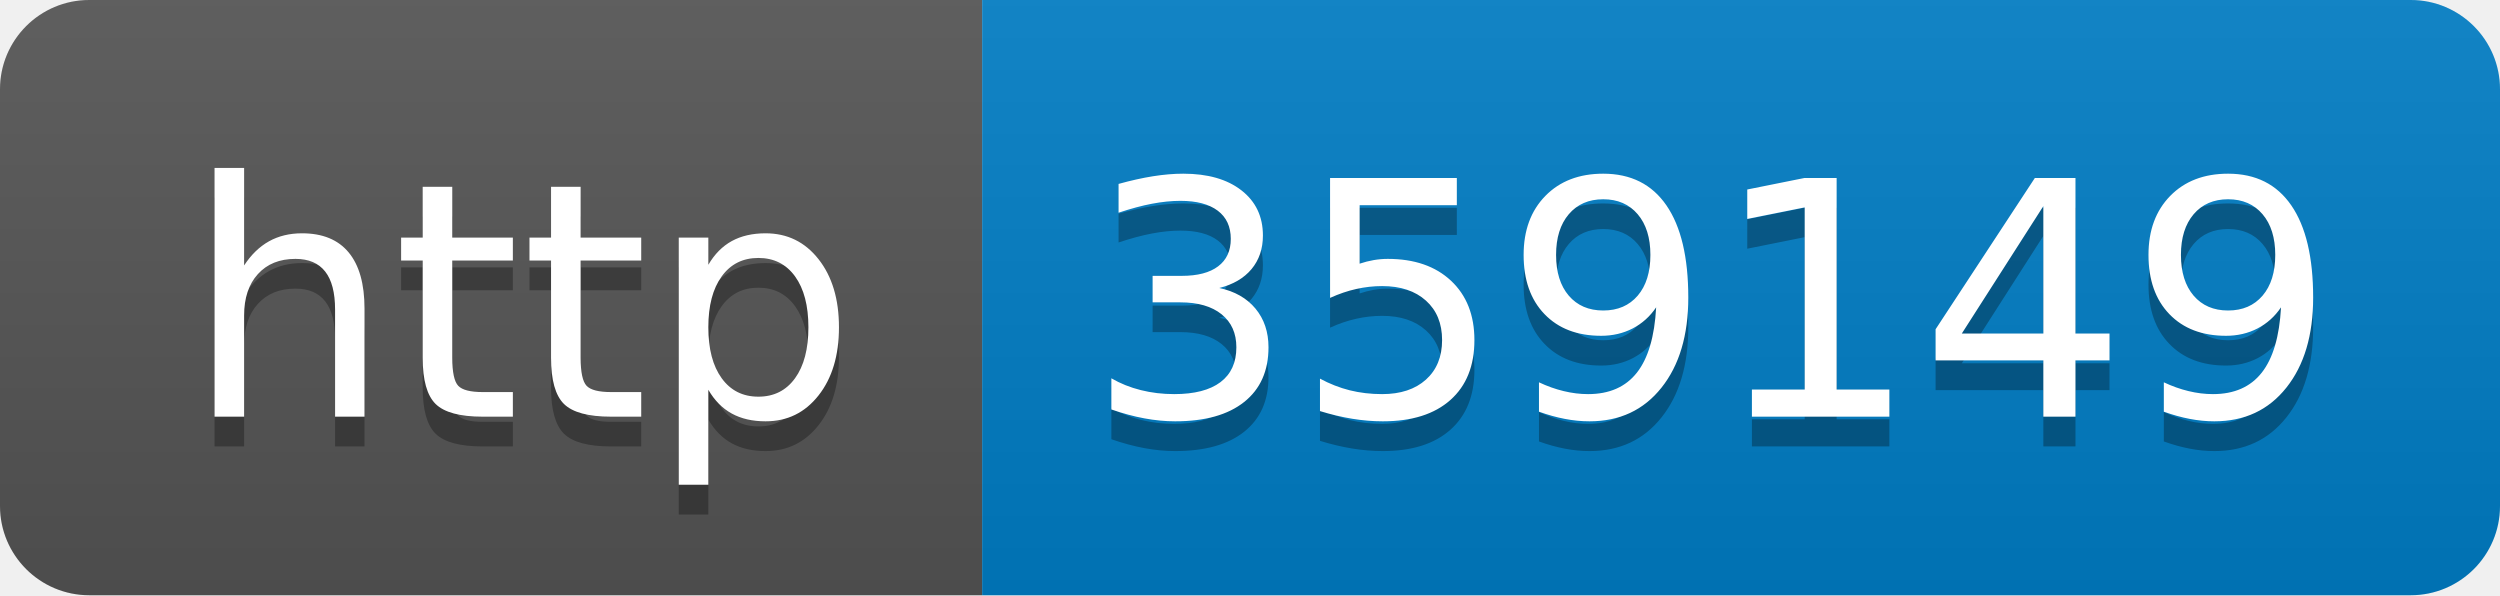
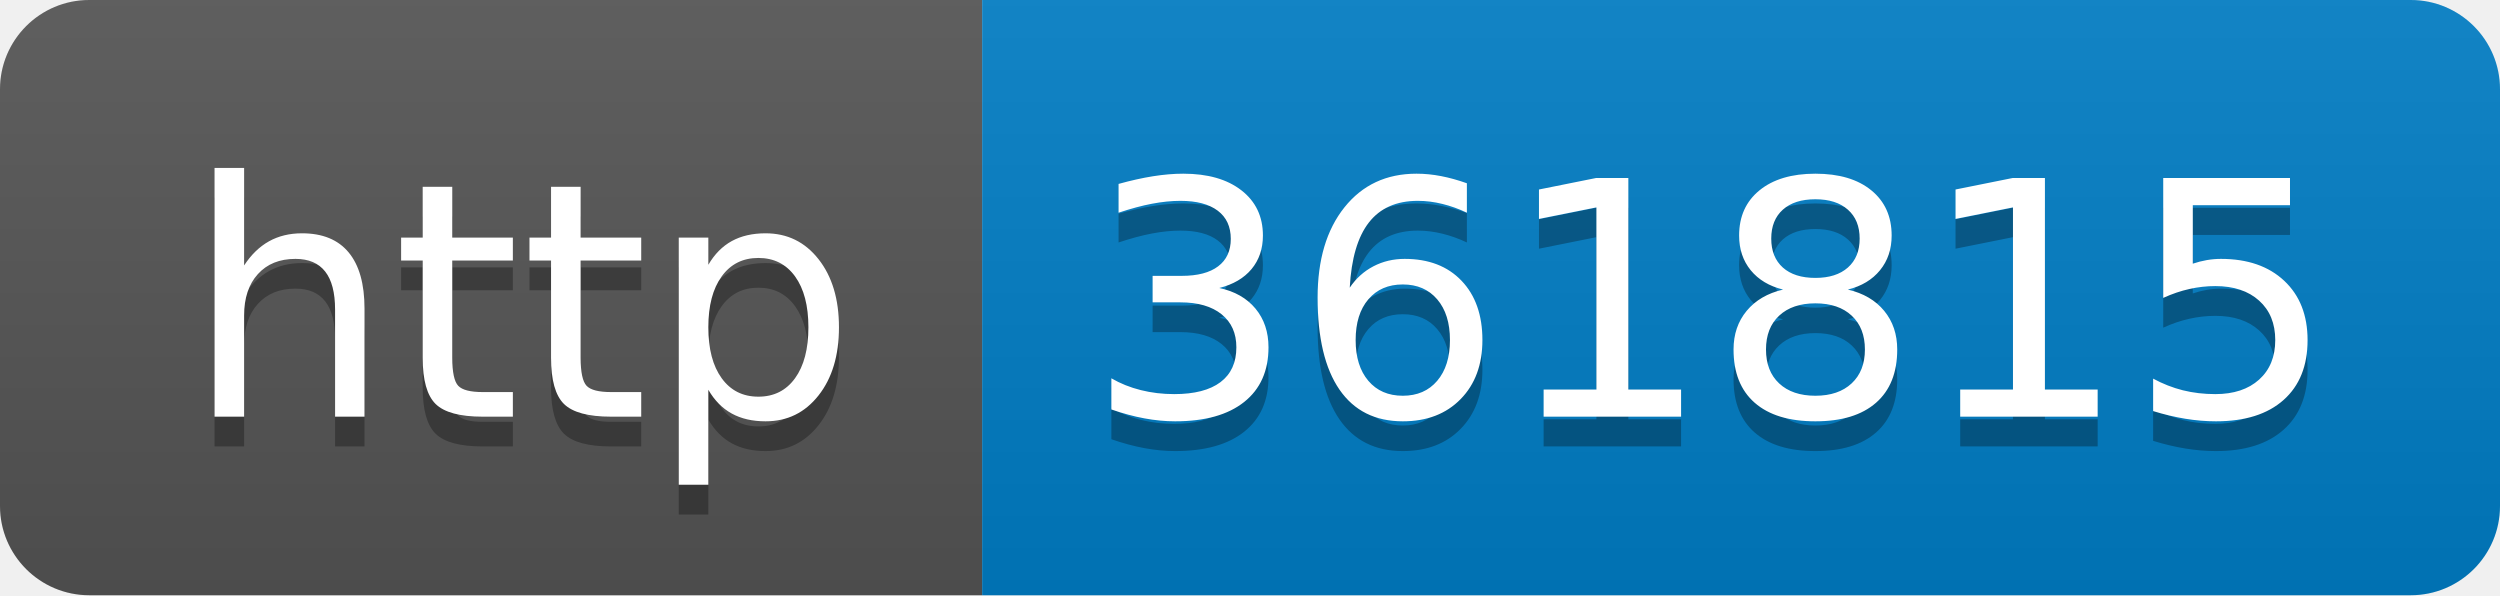
- <svg xmlns="http://www.w3.org/2000/svg" width="84" height="20" role="img" aria-label="http: 359149">
+ <svg xmlns="http://www.w3.org/2000/svg" width="84" height="20" role="img" aria-label="http: 361815">
  <linearGradient id="s" x2="0" y2="100%">
    <stop offset="0" stop-color="#bbb" stop-opacity=".1" />
    <stop offset="1" stop-opacity=".1" />
  </linearGradient>
  <clipPath id="r">
    <rect width="84" height="20" rx="3" fill="#fff" />
  </clipPath>
  <g clip-path="url(#r)">
    <rect width="33" height="20" fill="#555" />
    <rect x="33" width="51" height="20" fill="#007ec6" />
    <rect width="84" height="20" fill="url(#s)" />
  </g>
  <g fill="#fff" text-anchor="middle" font-family="Verdana,Geneva,DejaVu Sans,sans-serif" text-rendering="geometricPrecision" font-size="110">
    <text aria-hidden="true" x="175" y="150" fill="#010101" fill-opacity=".3" transform="scale(.1)" textLength="230">http</text>
    <text x="175" y="140" transform="scale(.1)" fill="#fff" textLength="230">http</text>
-     <text aria-hidden="true" x="575" y="150" fill="#010101" fill-opacity=".3" transform="scale(.1)" textLength="410">359149</text>
-     <text x="575" y="140" transform="scale(.1)" fill="#fff" textLength="410">359149</text>
+     <text aria-hidden="true" x="575" y="150" fill="#010101" fill-opacity=".3" transform="scale(.1)" textLength="410">361815</text>
+     <text x="575" y="140" transform="scale(.1)" fill="#fff" textLength="410">361815</text>
  </g>
</svg>
